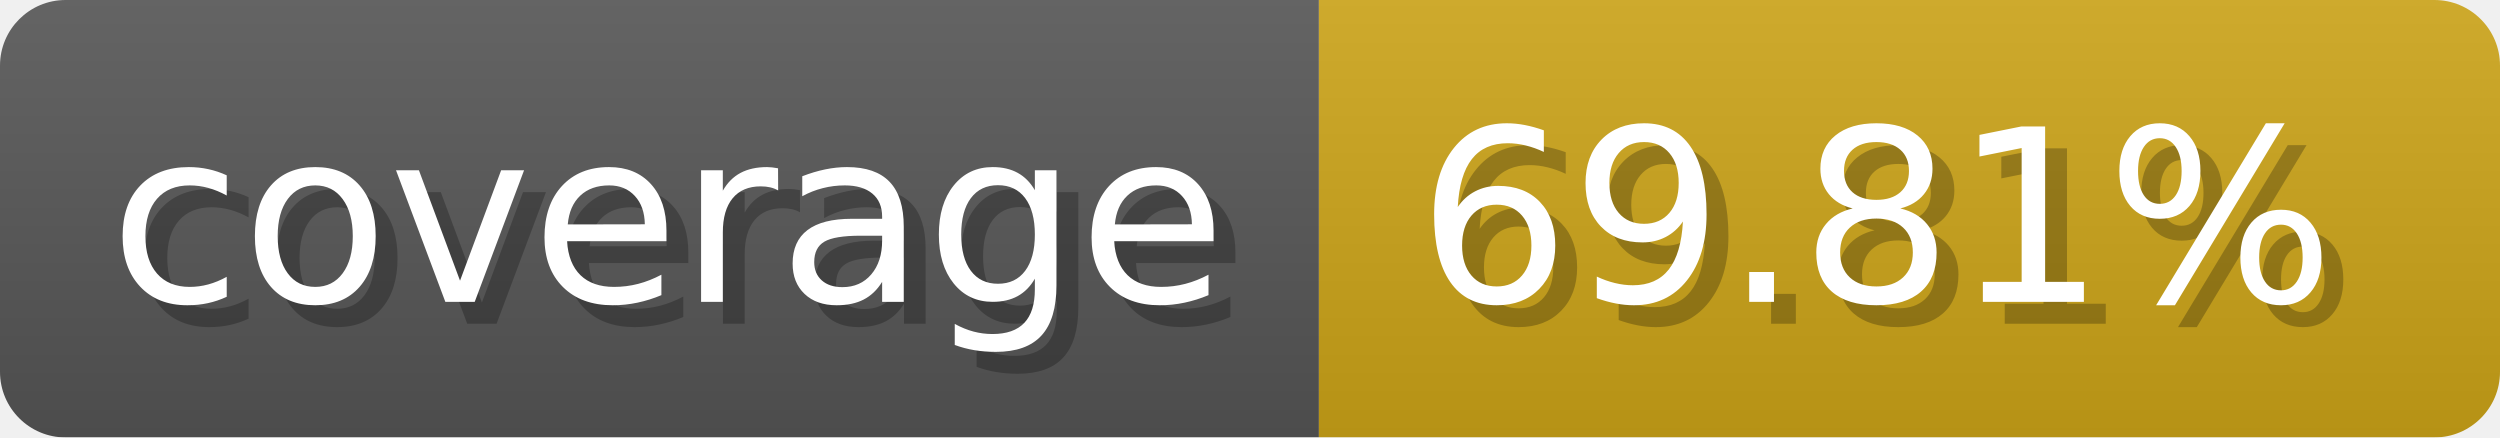
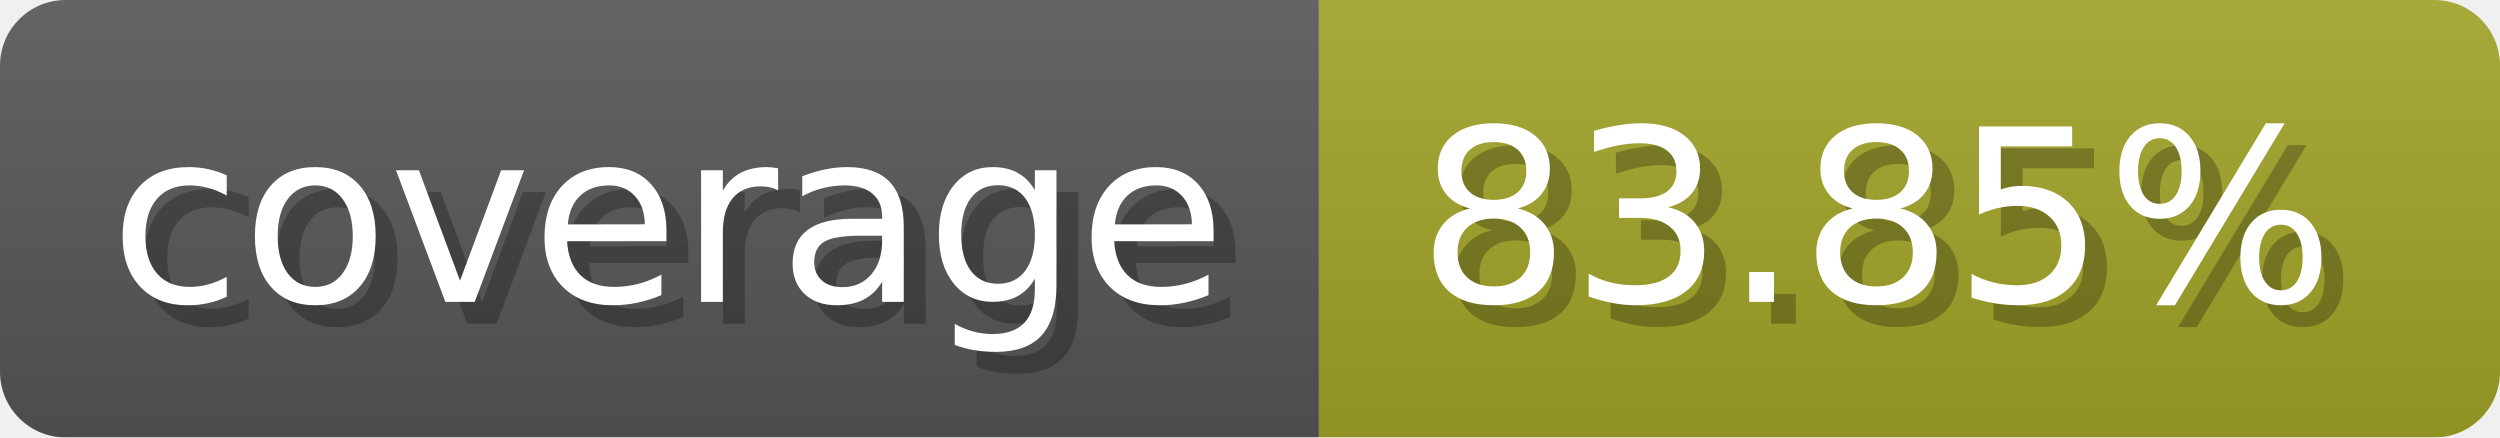
- <svg xmlns="http://www.w3.org/2000/svg" width="114.3" height="20" viewBox="0 0 1143 200" role="img" aria-label="coverage: 69.81%">
+ <svg xmlns="http://www.w3.org/2000/svg" width="114.3" height="20" viewBox="0 0 1143 200" role="img" aria-label="coverage: 83.85%">
  <linearGradient id="a" x2="0" y2="100%">
    <stop offset="0" stop-opacity=".1" stop-color="#EEE" />
    <stop offset="1" stop-opacity=".1" />
  </linearGradient>
  <mask id="m">
    <rect width="1143" height="200" rx="30" fill="#FFF" />
  </mask>
  <g mask="url(#m)">
    <rect width="603" height="200" fill="#555" />
-     <rect width="540" height="200" fill="#cba317" x="603" />
+     <rect width="540" height="200" fill="#a0a127" x="603" />
    <rect width="1143" height="200" fill="url(#a)" />
  </g>
  <g aria-hidden="true" fill="#fff" text-anchor="start" font-family="Verdana,DejaVu Sans,sans-serif" font-size="110">
    <text x="60" y="148" textLength="503" fill="#000" opacity="0.25">coverage</text>
    <text x="50" y="138" textLength="503">coverage</text>
-     <text x="658" y="148" textLength="440" fill="#000" opacity="0.25">69.81%</text>
-     <text x="648" y="138" textLength="440">69.81%</text>
+     <text x="658" y="148" textLength="440" fill="#000" opacity="0.25">83.85%</text>
+     <text x="648" y="138" textLength="440">83.85%</text>
  </g>
</svg>
